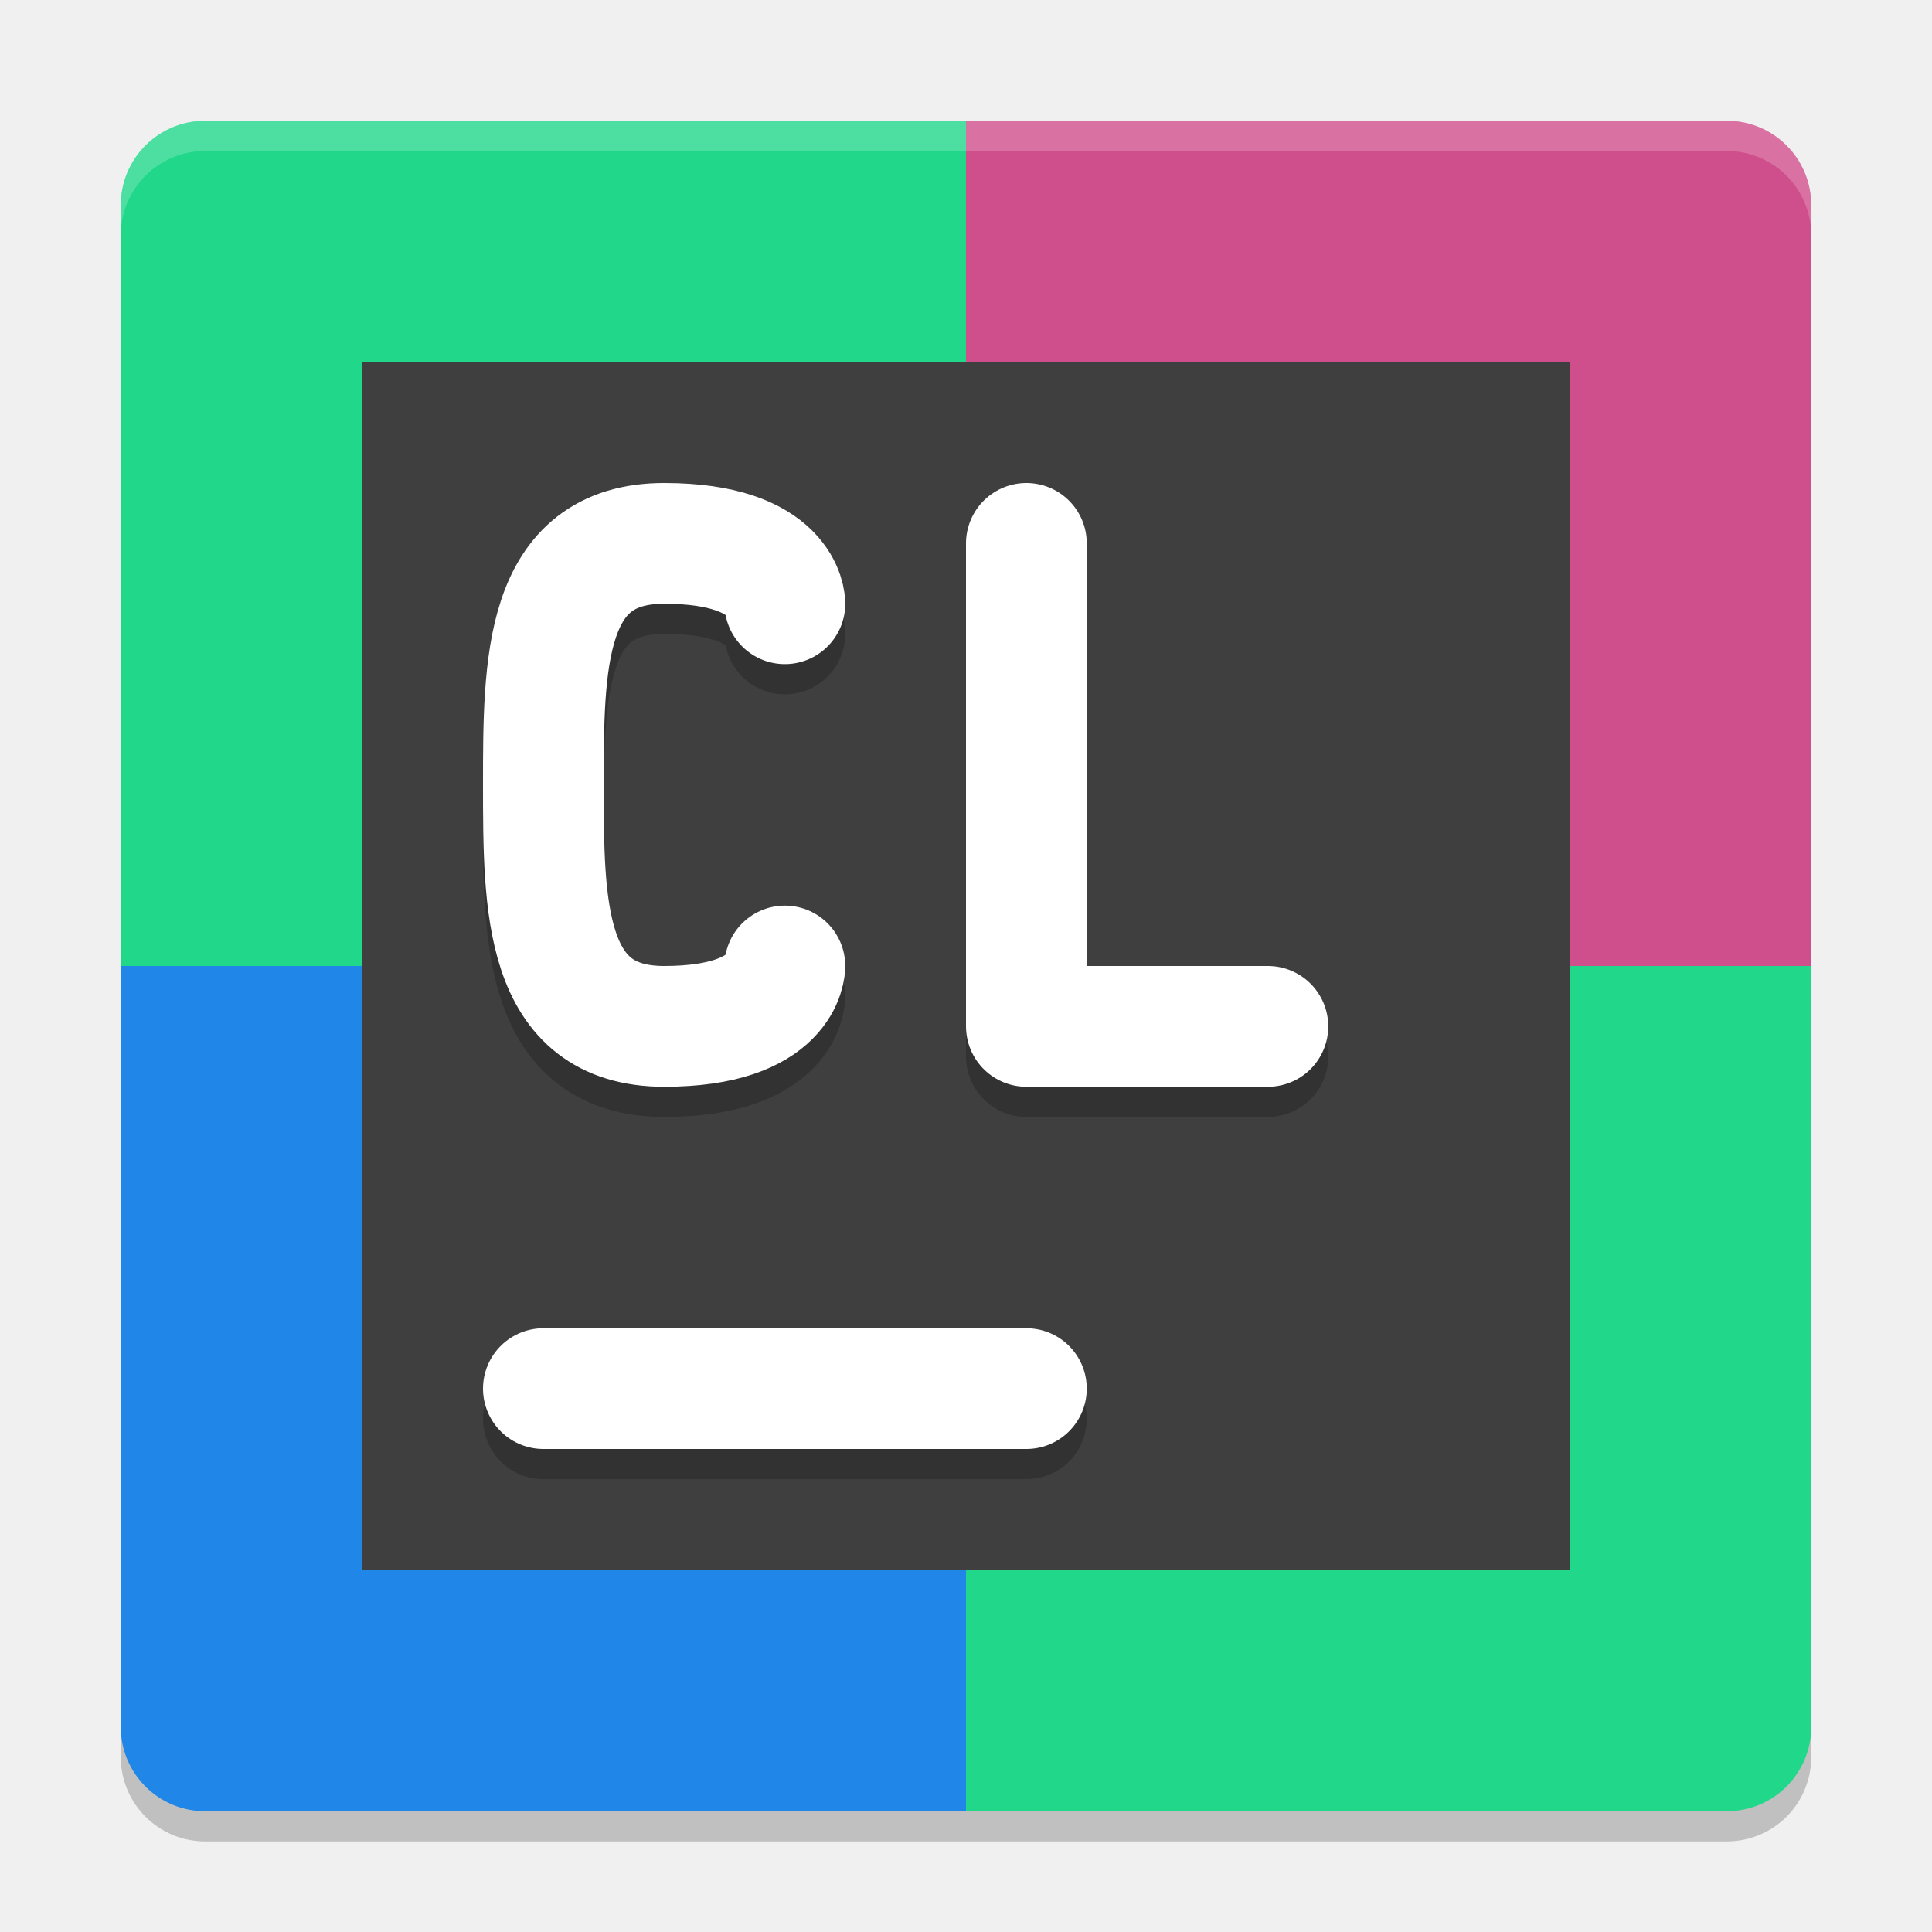
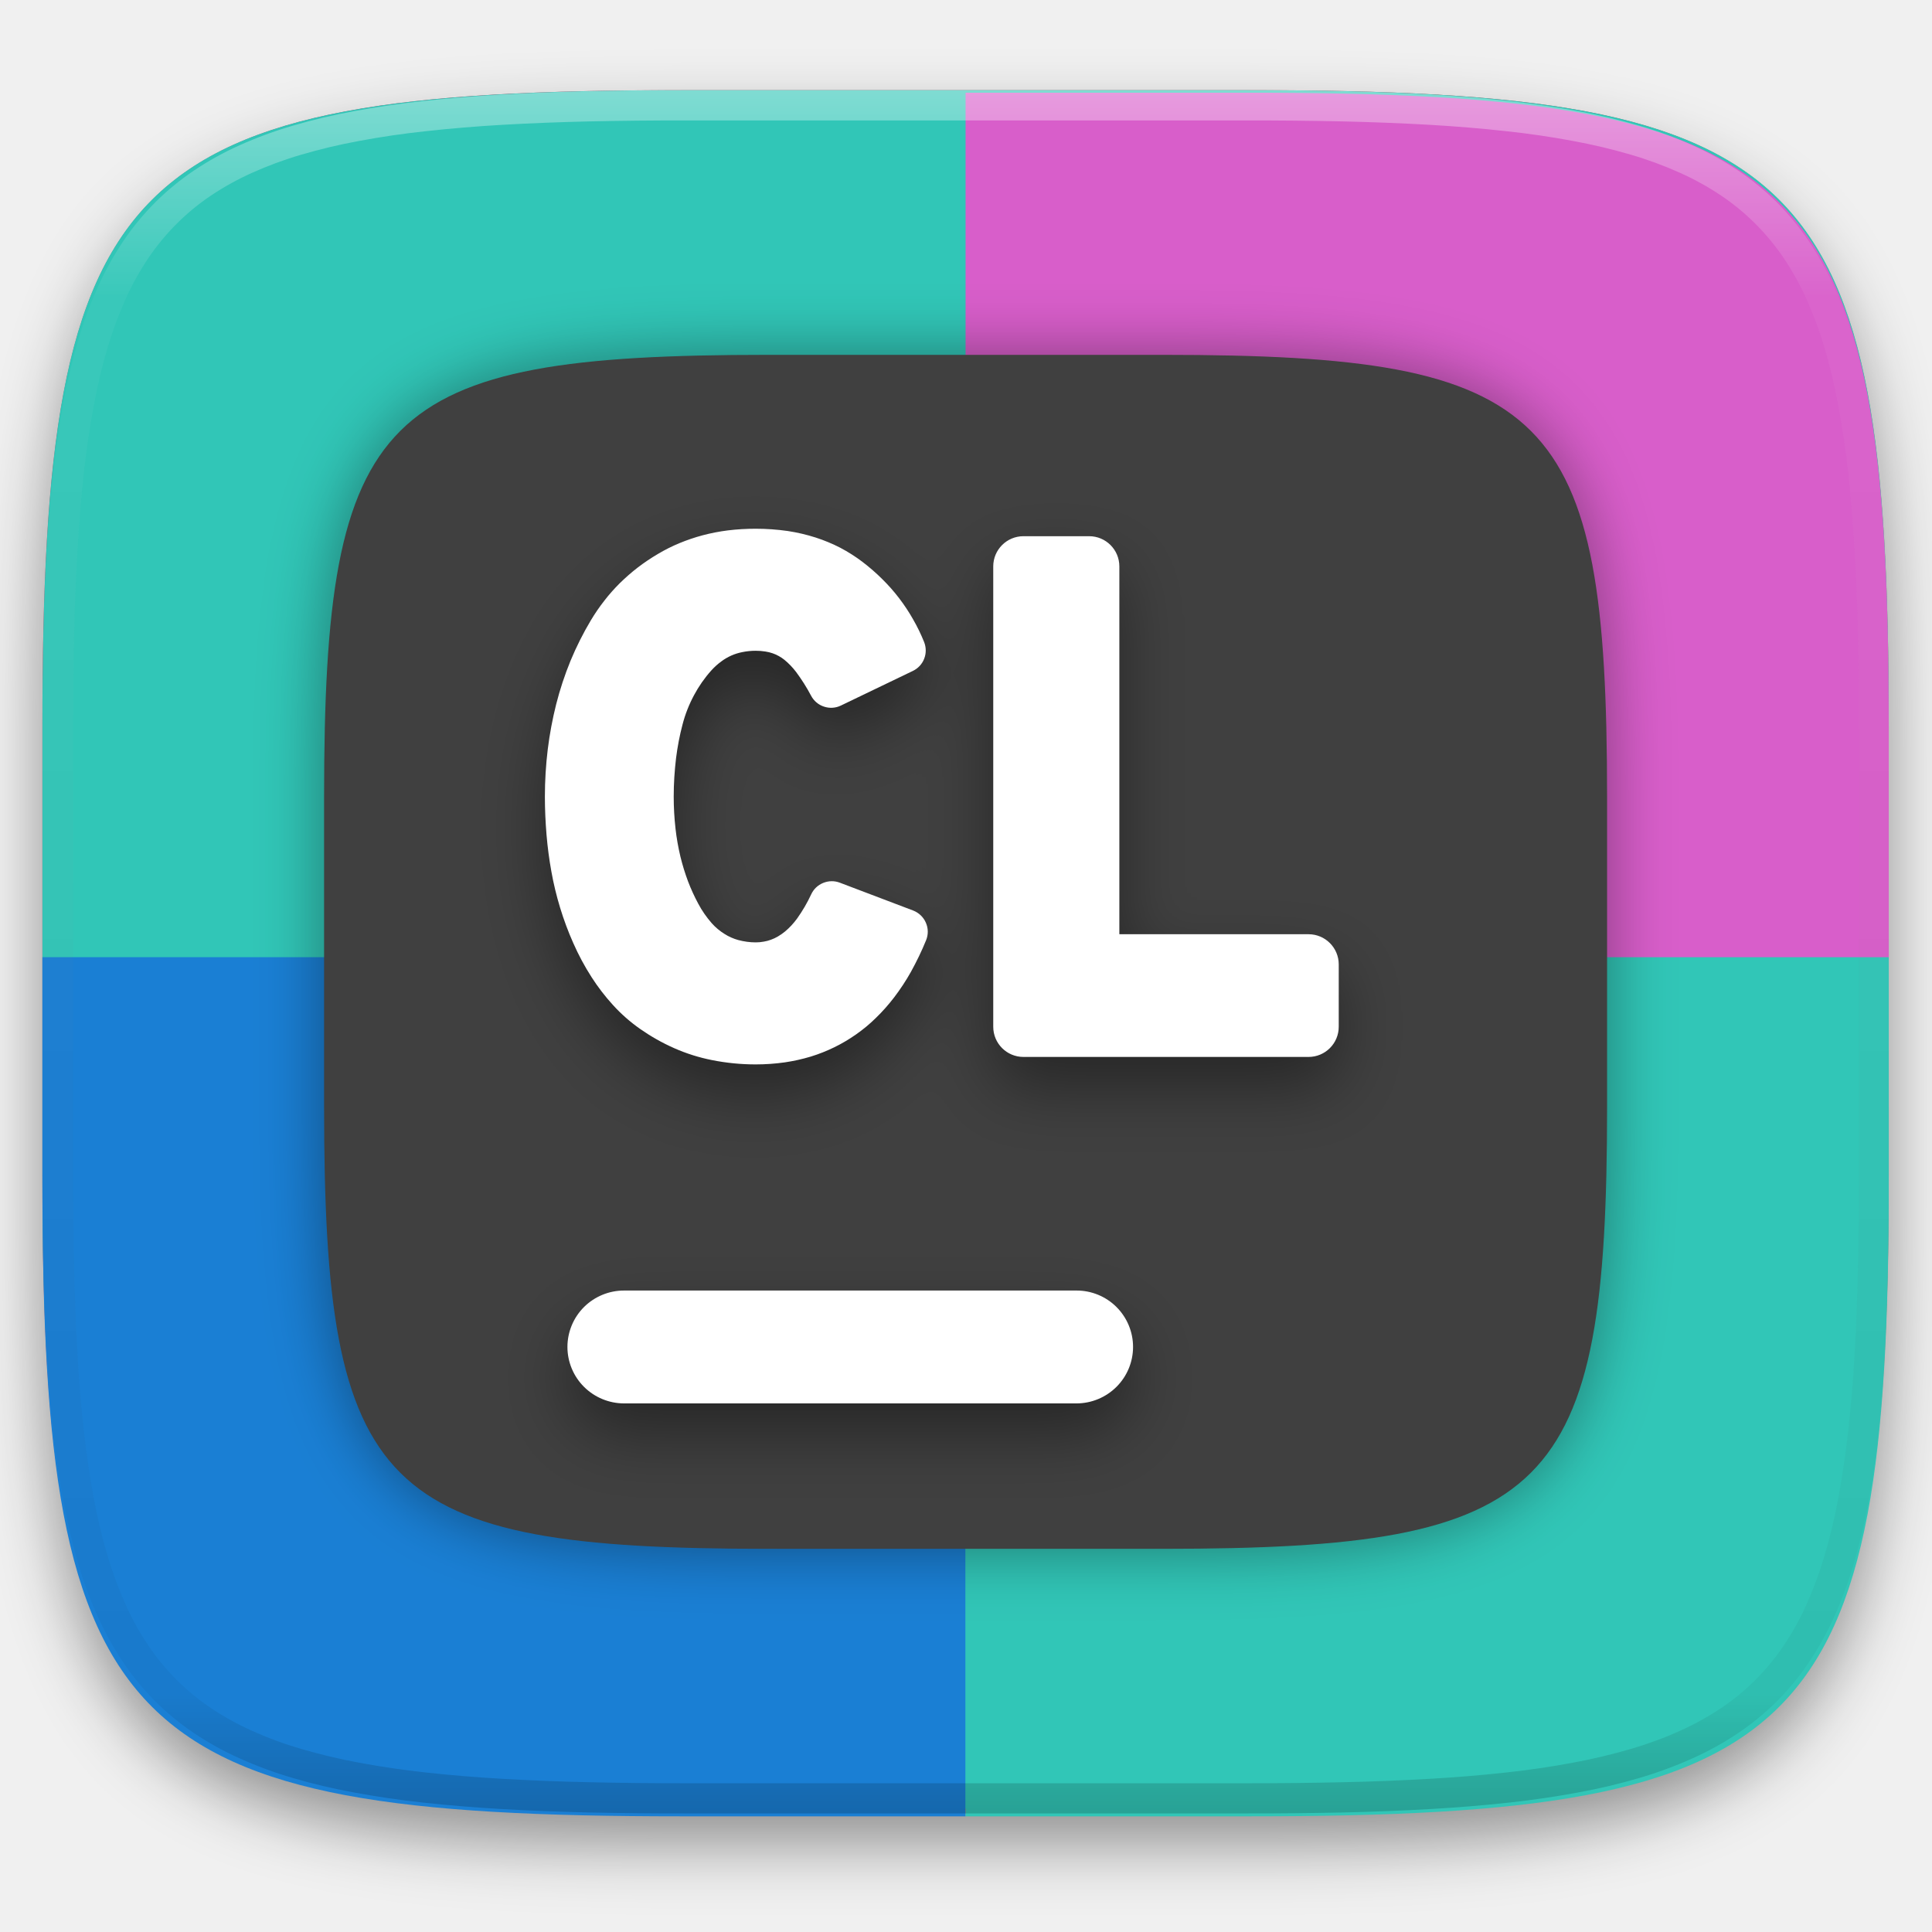
- <svg xmlns="http://www.w3.org/2000/svg" width="64" height="64" version="1">
-   <path style="opacity:0.2" d="M 6.801,61 C 5.25,61 4,59.75 4,58.199 v -2 C 4,57.75 5.25,59 6.801,59 H 32 57.199 C 58.75,59 60,57.75 60,56.199 v 2 C 60,59.75 58.75,61 57.199,61 H 32 Z" />
-   <path style="fill:#21d789" d="M 32,4 H 6.8 C 5.249,4 4,5.249 4,6.8 V 32 h 28 z" />
-   <path style="fill:#cf4f8c" d="M 32,4 H 57.2 C 58.751,4 60,5.249 60,6.8 V 32 H 32 Z" />
-   <path style="fill:#2086e7" d="M 32,60 H 6.8 C 5.249,60 4,58.751 4,57.2 V 32 h 28 z" />
-   <path style="fill:#21d789" d="M 32,60 H 57.2 C 58.751,60 60,58.751 60,57.2 V 32 H 32 Z" />
-   <rect style="fill:#3f3f3f" width="40" height="40" x="12" y="12" />
-   <path style="opacity:0.2;fill:none;stroke:#000000;stroke-width:4;stroke-linecap:round" d="M 18,47 H 34" />
-   <path style="fill:none;stroke:#ffffff;stroke-width:4;stroke-linecap:round" d="M 18,46 H 34" />
-   <path style="opacity:0.2;fill:none;stroke:#000000;stroke-width:4;stroke-linecap:round;stroke-linejoin:bevel" d="m 26,33 c 0,0 0,2 -4,2 -4,0 -4,-4 -4,-8 0,-4 0,-8 4,-8 4,0 4,2 4,2" />
-   <path style="fill:none;stroke:#ffffff;stroke-width:4;stroke-linecap:round;stroke-linejoin:bevel" d="m 26,32 c 0,0 0,2 -4,2 -4,0 -4,-4 -4,-8 0,-4 0,-8 4,-8 4,0 4,2 4,2" />
-   <path style="opacity:0.2;fill:none;stroke:#000000;stroke-width:4;stroke-linecap:round;stroke-linejoin:round" d="M 34,19 V 35 h 8 v 0" />
-   <path style="fill:none;stroke:#ffffff;stroke-width:4;stroke-linecap:round;stroke-linejoin:round" d="M 34,18 V 34 h 8 v 0" />
-   <path style="opacity:0.2;fill:#ffffff" d="M 6.801 4 C 5.25 4 4 5.25 4 6.801 L 4 7.801 C 4 6.25 5.25 5 6.801 5 L 32 5 L 57.199 5 C 58.75 5 60 6.25 60 7.801 L 60 6.801 C 60 5.25 58.75 4 57.199 4 L 32 4 L 6.801 4 z" />
+ <svg xmlns="http://www.w3.org/2000/svg" style="isolation:isolate" viewBox="0 0 256 256" width="256" height="256">
+   <defs>
+     <filter id="nYprVvWOFio4oioNMvwYkAlvBhNNXB8n" x="-200%" y="-200%" width="400%" height="400%" filterUnits="objectBoundingBox" color-interpolation-filters="sRGB">
+       <feGaussianBlur in="SourceGraphic" stdDeviation="4.294" />
+       <feOffset dx="0" dy="4" result="pf_100_offsetBlur" />
+       <feFlood flood-color="#000000" flood-opacity="0.4" />
+       <feComposite in2="pf_100_offsetBlur" operator="in" result="pf_100_dropShadow" />
+       <feBlend in="SourceGraphic" in2="pf_100_dropShadow" mode="normal" />
+     </filter>
+   </defs>
+   <g filter="url(#nYprVvWOFio4oioNMvwYkAlvBhNNXB8n)">
+     <linearGradient id="_lgradient_15" x1="-0.033" y1="-0.071" x2="1.033" y2="0.924" gradientTransform="matrix(244.6483,0,0,228.3384,5.619191,11.9516)" gradientUnits="userSpaceOnUse">
+       <stop offset="0%" stop-opacity="1" style="stop-color:rgb(231,38,98)" />
+       <stop offset="48.272%" stop-opacity="1" style="stop-color:rgb(236,60,80)" />
+       <stop offset="100%" stop-opacity="1" style="stop-color:rgb(255,123,102)" />
+     </linearGradient>
+     <path d=" M 165.628 11.952 C 239.684 11.952 250.268 22.509 250.268 96.495 L 250.268 155.746 C 250.268 229.733 239.684 240.29 165.628 240.29 L 90.259 240.29 C 16.203 240.29 5.619 229.733 5.619 155.746 L 5.619 96.495 C 5.619 22.509 16.203 11.952 90.259 11.952 L 165.628 11.952 Z " id="shape" fill="url(#_lgradient_15)" />
+   </g>
+   <path d=" M 165.628 11.95 C 239.684 11.95 250.268 22.476 250.268 96.249 L 250.268 155.326 C 250.268 229.099 239.684 239.625 165.628 239.625 L 90.26 239.625 C 16.204 239.625 5.62 229.099 5.62 155.326 L 5.62 96.249 C 5.62 22.476 16.204 11.95 90.26 11.95 L 165.628 11.95 L 165.628 11.95 Z " id="1" fill="rgb(49,198,183)" />
+   <path d=" M 127.944 12.285 L 127.944 127.123 L 250.268 127.123 L 250.268 96.582 C 250.268 22.811 239.686 12.285 165.63 12.285 L 127.944 12.285 L 127.944 12.285 Z " id="2" fill="rgb(216,94,202)" />
+   <path d=" M 5.62 126.835 L 127.944 126.835 L 127.944 240.671 L 90.259 240.671 C 16.203 240.671 5.62 230.146 5.62 156.374 L 5.62 126.835 L 5.62 126.835 Z " id="3" fill="rgb(26,127,212)" />
+   <path d=" M 250.268 126.835 L 127.944 126.835 L 127.944 240.671 L 165.63 240.671 C 239.686 240.671 250.268 230.146 250.268 156.374 L 250.268 126.835 L 250.268 126.835 Z " id="4" fill="rgb(49,198,183)" />
+   <defs>
+     <filter id="fItoFt3pdDMcviaqrt6aJP6f9JE3uMYM" x="-200%" y="-200%" width="400%" height="400%" filterUnits="objectBoundingBox" color-interpolation-filters="sRGB">
+       <feGaussianBlur in="SourceGraphic" stdDeviation="4.294" />
+       <feOffset dx="0" dy="0" result="pf_100_offsetBlur" />
+       <feFlood flood-color="#000000" flood-opacity="0.4" />
+       <feComposite in2="pf_100_offsetBlur" operator="in" result="pf_100_dropShadow" />
+       <feBlend in="SourceGraphic" in2="pf_100_dropShadow" mode="normal" />
+     </filter>
+   </defs>
+   <g filter="url(#fItoFt3pdDMcviaqrt6aJP6f9JE3uMYM)">
+     <path d=" M 154.13 47.02 C 205.589 47.02 212.945 54.335 212.945 105.596 L 212.945 146.649 C 212.945 197.91 205.589 205.226 154.13 205.226 L 101.758 205.226 C 50.299 205.226 42.945 197.91 42.945 146.649 L 42.945 105.596 C 42.945 54.335 50.299 47.02 101.758 47.02 L 154.13 47.02 L 154.13 47.02 Z " id="back" fill="rgb(64,64,64)" />
+   </g>
+   <defs>
+     <filter id="hc3B5CT6ozEQ6QmYCOseG4GcQQztamMh" x="-200%" y="-200%" width="400%" height="400%" filterUnits="objectBoundingBox" color-interpolation-filters="sRGB">
+       <feGaussianBlur in="SourceGraphic" stdDeviation="4.294" />
+       <feOffset dx="0" dy="4" result="pf_100_offsetBlur" />
+       <feFlood flood-color="#000000" flood-opacity="0.4" />
+       <feComposite in2="pf_100_offsetBlur" operator="in" result="pf_100_dropShadow" />
+       <feBlend in="SourceGraphic" in2="pf_100_dropShadow" mode="normal" />
+     </filter>
+   </defs>
+   <g filter="url(#hc3B5CT6ozEQ6QmYCOseG4GcQQztamMh)">
+     <path d=" M 142.636 171.003 C 144.623 170.997 146.531 171.782 147.939 173.185 C 149.346 174.588 150.137 176.494 150.136 178.481 C 150.134 180.465 149.343 182.366 147.937 183.766 C 146.529 185.169 144.623 185.957 142.636 185.959 L 82.687 185.959 C 80.7 185.955 78.795 185.167 77.386 183.766 C 75.981 182.366 75.19 180.465 75.187 178.481 C 75.188 176.494 75.979 174.589 77.386 173.186 C 78.796 171.788 80.701 171.003 82.687 171.003 L 142.636 171.003 L 142.636 171.003 Z " id="hyphen" fill="rgb(255,255,255)" />
+   </g>
+   <defs>
+     <filter id="73iQBGWDxEKaOR0Xq6onAdOAW5Z7u3lY" x="-200%" y="-200%" width="400%" height="400%" filterUnits="objectBoundingBox" color-interpolation-filters="sRGB">
+       <feGaussianBlur in="SourceGraphic" stdDeviation="4.294" />
+       <feOffset dx="0" dy="4" result="pf_100_offsetBlur" />
+       <feFlood flood-color="#000000" flood-opacity="0.4" />
+       <feComposite in2="pf_100_offsetBlur" operator="in" result="pf_100_dropShadow" />
+       <feBlend in="SourceGraphic" in2="pf_100_dropShadow" mode="normal" />
+     </filter>
+   </defs>
+   <g filter="url(#73iQBGWDxEKaOR0Xq6onAdOAW5Z7u3lY)">
+     <path d=" M 121 120.65 L 111.28 116.96 C 110.57 116.69 109.79 116.7 109.08 116.99 C 108.38 117.27 107.81 117.81 107.49 118.5 C 106.97 119.62 106.34 120.7 105.62 121.71 C 105.16 122.34 104.63 122.92 104.03 123.42 C 103.73 123.67 103.4 123.9 103.07 124.09 C 102.78 124.26 102.47 124.41 102.15 124.52 C 101.85 124.63 101.53 124.72 101.21 124.77 C 100.85 124.84 100.49 124.87 100.13 124.87 C 99.35 124.87 98.58 124.76 97.82 124.56 C 97.18 124.38 96.56 124.11 96 123.75 C 95.37 123.36 94.8 122.88 94.31 122.33 C 93.62 121.54 93.01 120.67 92.52 119.74 C 92.01 118.79 91.56 117.81 91.17 116.79 C 90.77 115.72 90.43 114.62 90.16 113.51 C 89.87 112.29 89.65 111.06 89.51 109.81 C 89.35 108.4 89.27 106.97 89.27 105.55 C 89.27 103.85 89.38 102.15 89.58 100.46 C 89.77 98.96 90.05 97.47 90.44 96 C 90.79 94.65 91.3 93.35 91.96 92.12 C 92.59 90.94 93.36 89.83 94.26 88.83 C 94.66 88.39 95.1 87.99 95.58 87.64 C 95.99 87.33 96.43 87.08 96.89 86.87 C 97.36 86.66 97.85 86.51 98.35 86.41 C 98.93 86.29 99.53 86.23 100.13 86.23 C 100.56 86.23 100.99 86.26 101.42 86.33 C 101.75 86.38 102.08 86.46 102.39 86.57 C 102.68 86.67 102.95 86.79 103.21 86.94 C 103.47 87.08 103.71 87.25 103.94 87.43 C 104.51 87.9 105.03 88.44 105.48 89.03 C 106.22 90.03 106.89 91.08 107.47 92.18 C 107.83 92.87 108.44 93.39 109.18 93.63 C 109.92 93.88 110.72 93.83 111.42 93.49 L 120.96 88.9 C 121.65 88.57 122.19 87.99 122.46 87.28 C 122.74 86.57 122.73 85.78 122.45 85.07 C 122.03 84.03 121.54 83.02 120.98 82.05 C 120.44 81.09 119.82 80.16 119.15 79.28 C 118.47 78.39 117.73 77.55 116.93 76.76 C 116.1 75.93 115.21 75.16 114.28 74.45 C 113.36 73.75 112.38 73.13 111.36 72.59 C 110.31 72.05 109.21 71.59 108.09 71.23 C 106.87 70.84 105.63 70.55 104.37 70.36 C 102.97 70.16 101.55 70.06 100.13 70.06 C 98.9 70.06 97.68 70.13 96.45 70.28 C 95.32 70.42 94.2 70.64 93.1 70.93 C 92.05 71.21 91.03 71.56 90.03 71.97 C 89.04 72.38 88.09 72.86 87.18 73.4 C 86.25 73.95 85.35 74.55 84.49 75.21 C 83.66 75.85 82.88 76.54 82.13 77.27 C 81.4 78 80.71 78.77 80.08 79.59 C 79.43 80.42 78.84 81.28 78.3 82.18 C 77.27 83.9 76.37 85.7 75.6 87.55 C 74.83 89.43 74.19 91.37 73.69 93.34 C 73.2 95.3 72.83 97.28 72.58 99.29 C 72.33 101.37 72.2 103.46 72.2 105.55 C 72.2 107.25 72.28 108.95 72.42 110.65 C 72.56 112.27 72.77 113.88 73.06 115.48 C 73.35 117.11 73.74 118.71 74.22 120.29 C 74.71 121.89 75.29 123.46 75.97 124.98 C 76.66 126.54 77.46 128.04 78.38 129.47 C 79.22 130.78 80.17 132.02 81.22 133.17 C 82.3 134.36 83.51 135.42 84.82 136.34 C 86.24 137.33 87.75 138.19 89.34 138.89 C 90.94 139.6 92.63 140.13 94.35 140.47 C 96.26 140.85 98.19 141.04 100.13 141.04 C 101.42 141.04 102.71 140.95 103.98 140.77 C 105.15 140.6 106.31 140.34 107.44 140 C 108.52 139.67 109.56 139.25 110.57 138.76 C 111.57 138.27 112.53 137.7 113.44 137.06 C 114.37 136.41 115.25 135.68 116.06 134.88 C 116.93 134.04 117.73 133.13 118.47 132.17 C 119.29 131.09 120.04 129.96 120.7 128.78 C 121.45 127.42 122.13 126.02 122.71 124.59 C 123.02 123.84 123.01 123 122.68 122.26 C 122.36 121.52 121.75 120.94 121 120.65 Z  M 173.39 140.05 L 135.61 140.05 C 133.402 140.05 131.61 138.258 131.61 136.05 L 131.61 75.05 C 131.61 72.842 133.402 71.05 135.61 71.05 L 144.32 71.05 C 146.528 71.05 148.32 72.842 148.32 75.05 L 148.32 123.79 L 173.39 123.79 C 175.598 123.79 177.39 125.582 177.39 127.79 L 177.39 136.05 C 177.39 138.258 175.598 140.05 173.39 140.05 Z " fill-rule="evenodd" id="clion" fill="rgb(255,255,255)" />
+   </g>
+   <g opacity="0.4">
+     <linearGradient id="_lgradient_16" x1="0.517" y1="0" x2="0.517" y2="1" gradientTransform="matrix(244.65,0,0,228.34,5.68,11.95)" gradientUnits="userSpaceOnUse">
+       <stop offset="0%" stop-opacity="1" style="stop-color:rgb(255,255,255)" />
+       <stop offset="12.5%" stop-opacity="0.098" style="stop-color:rgb(255,255,255)" />
+       <stop offset="92.5%" stop-opacity="0.098" style="stop-color:rgb(0,0,0)" />
+       <stop offset="100%" stop-opacity="0.498" style="stop-color:rgb(0,0,0)" />
+     </linearGradient>
+     <path d=" M 165.068 11.951 C 169.396 11.941 173.724 11.991 178.052 12.089 C 181.927 12.167 185.803 12.315 189.678 12.541 C 193.131 12.737 196.583 13.022 200.026 13.395 C 203.085 13.73 206.144 14.181 209.174 14.741 C 211.889 15.243 214.574 15.881 217.22 16.657 C 219.62 17.355 221.971 18.219 224.243 19.241 C 226.358 20.184 228.384 21.304 230.302 22.591 C 232.142 23.829 233.863 25.244 235.437 26.806 C 237.001 28.378 238.417 30.088 239.656 31.925 C 240.945 33.841 242.066 35.865 243.02 37.967 C 244.043 40.247 244.909 42.585 245.617 44.972 C 246.394 47.615 247.034 50.297 247.535 53.009 C 248.096 56.035 248.548 59.081 248.883 62.136 C 249.257 65.575 249.542 69.014 249.739 72.462 C 249.965 76.323 250.112 80.194 250.201 84.055 C 250.289 88.378 250.339 92.701 250.329 97.014 L 250.329 155.226 C 250.339 159.549 250.289 163.862 250.201 168.185 C 250.112 172.056 249.965 175.917 249.739 179.778 C 249.542 183.226 249.257 186.675 248.883 190.104 C 248.548 193.159 248.096 196.215 247.535 199.241 C 247.034 201.943 246.394 204.625 245.617 207.268 C 244.909 209.655 244.043 212.003 243.02 214.273 C 242.066 216.385 240.945 218.399 239.656 220.315 C 238.417 222.152 237.001 223.872 235.437 225.434 C 233.863 226.996 232.142 228.411 230.302 229.649 C 228.384 230.936 226.358 232.056 224.243 232.999 C 221.971 234.021 219.62 234.885 217.22 235.593 C 214.574 236.369 211.889 237.007 209.174 237.499 C 206.144 238.068 203.085 238.51 200.026 238.845 C 196.583 239.218 193.131 239.503 189.678 239.699 C 185.803 239.925 181.927 240.073 178.052 240.161 C 173.724 240.249 169.396 240.299 165.068 240.289 L 90.942 240.289 C 86.614 240.299 82.286 240.249 77.958 240.161 C 74.083 240.073 70.207 239.925 66.332 239.699 C 62.879 239.503 59.427 239.218 55.984 238.845 C 52.925 238.51 49.866 238.068 46.836 237.499 C 44.121 237.007 41.436 236.369 38.79 235.593 C 36.39 234.885 34.039 234.021 31.767 232.999 C 29.652 232.056 27.626 230.936 25.708 229.649 C 23.868 228.411 22.147 226.996 20.573 225.434 C 19.009 223.872 17.593 222.152 16.354 220.315 C 15.065 218.399 13.944 216.385 12.99 214.273 C 11.967 212.003 11.101 209.655 10.393 207.268 C 9.616 204.625 8.976 201.943 8.475 199.241 C 7.914 196.215 7.462 193.159 7.127 190.104 C 6.753 186.675 6.468 183.226 6.271 179.778 C 6.045 175.917 5.898 172.056 5.809 168.185 C 5.721 163.862 5.671 159.549 5.681 155.226 L 5.681 97.014 C 5.671 92.701 5.721 88.378 5.809 84.055 C 5.898 80.194 6.045 76.323 6.271 72.462 C 6.468 69.014 6.753 65.575 7.127 62.136 C 7.462 59.081 7.914 56.035 8.475 53.009 C 8.976 50.297 9.616 47.615 10.393 44.972 C 11.101 42.585 11.967 40.247 12.99 37.967 C 13.944 35.865 15.065 33.841 16.354 31.925 C 17.593 30.088 19.009 28.378 20.573 26.806 C 22.147 25.244 23.868 23.829 25.708 22.591 C 27.626 21.304 29.652 20.184 31.767 19.241 C 34.039 18.219 36.39 17.355 38.79 16.657 C 41.436 15.881 44.121 15.243 46.836 14.741 C 49.866 14.181 52.925 13.73 55.984 13.395 C 59.427 13.022 62.879 12.737 66.332 12.541 C 70.207 12.315 74.083 12.167 77.958 12.089 C 82.286 11.991 86.614 11.941 90.942 11.951 L 165.068 11.951 Z  M 165.078 15.96 C 169.376 15.95 173.675 15.999 177.973 16.087 C 181.8 16.176 185.626 16.323 189.452 16.539 C 192.836 16.736 196.219 17.011 199.583 17.384 C 202.554 17.699 205.515 18.131 208.446 18.681 C 211.023 19.153 213.58 19.762 216.099 20.499 C 218.322 21.147 220.495 21.953 222.6 22.896 C 224.509 23.751 226.338 24.763 228.069 25.922 C 229.692 27.013 231.207 28.26 232.594 29.646 C 233.981 31.031 235.23 32.544 236.332 34.165 C 237.492 35.894 238.506 37.712 239.361 39.608 C 240.306 41.72 241.112 43.892 241.761 46.102 C 242.509 48.617 243.109 51.162 243.591 53.736 C 244.132 56.664 244.565 59.611 244.889 62.578 C 245.263 65.938 245.539 69.308 245.735 72.688 C 245.952 76.51 246.109 80.322 246.188 84.144 C 246.276 88.437 246.325 92.721 246.325 97.014 C 246.325 97.014 246.325 97.014 246.325 97.014 L 246.325 155.226 C 246.325 155.226 246.325 155.226 246.325 155.226 C 246.325 159.519 246.276 163.803 246.188 168.096 C 246.109 171.918 245.952 175.74 245.735 179.552 C 245.539 182.932 245.263 186.302 244.889 189.672 C 244.565 192.629 244.132 195.576 243.591 198.504 C 243.109 201.078 242.509 203.623 241.761 206.138 C 241.112 208.358 240.306 210.52 239.361 212.632 C 238.506 214.528 237.492 216.356 236.332 218.075 C 235.23 219.706 233.981 221.219 232.594 222.604 C 231.207 223.98 229.692 225.227 228.069 226.318 C 226.338 227.477 224.509 228.489 222.6 229.344 C 220.495 230.297 218.322 231.093 216.099 231.741 C 213.58 232.478 211.023 233.087 208.446 233.559 C 205.515 234.109 202.554 234.541 199.583 234.865 C 196.219 235.229 192.836 235.514 189.452 235.701 C 185.626 235.917 181.8 236.074 177.973 236.153 C 173.675 236.251 169.376 236.29 165.078 236.29 C 165.078 236.29 165.078 236.29 165.068 236.29 L 90.942 236.29 C 90.932 236.29 90.932 236.29 90.932 236.29 C 86.634 236.29 82.335 236.251 78.037 236.153 C 74.21 236.074 70.384 235.917 66.558 235.701 C 63.174 235.514 59.791 235.229 56.427 234.865 C 53.456 234.541 50.495 234.109 47.564 233.559 C 44.987 233.087 42.43 232.478 39.911 231.741 C 37.688 231.093 35.515 230.297 33.41 229.344 C 31.501 228.489 29.672 227.477 27.941 226.318 C 26.318 225.227 24.803 223.98 23.416 222.604 C 22.029 221.219 20.78 219.706 19.678 218.075 C 18.518 216.356 17.504 214.528 16.649 212.632 C 15.704 210.52 14.898 208.358 14.249 206.138 C 13.501 203.623 12.901 201.078 12.419 198.504 C 11.878 195.576 11.445 192.629 11.121 189.672 C 10.747 186.302 10.472 182.932 10.275 179.552 C 10.058 175.74 9.901 171.918 9.822 168.096 C 9.734 163.803 9.685 159.519 9.685 155.226 C 9.685 155.226 9.685 155.226 9.685 155.226 L 9.685 97.014 C 9.685 97.014 9.685 97.014 9.685 97.014 C 9.685 92.721 9.734 88.437 9.822 84.144 C 9.901 80.322 10.058 76.51 10.275 72.688 C 10.472 69.308 10.747 65.938 11.121 62.578 C 11.445 59.611 11.878 56.664 12.419 53.736 C 12.901 51.162 13.501 48.617 14.249 46.102 C 14.898 43.892 15.704 41.72 16.649 39.608 C 17.504 37.712 18.518 35.894 19.678 34.165 C 20.78 32.544 22.029 31.031 23.416 29.646 C 24.803 28.26 26.318 27.013 27.941 25.922 C 29.672 24.763 31.501 23.751 33.41 22.896 C 35.515 21.953 37.688 21.147 39.911 20.499 C 42.43 19.762 44.987 19.153 47.564 18.681 C 50.495 18.131 53.456 17.699 56.427 17.384 C 59.791 17.011 63.174 16.736 66.558 16.539 C 70.384 16.323 74.21 16.176 78.037 16.087 C 82.335 15.999 86.634 15.95 90.932 15.96 C 90.932 15.96 90.932 15.96 90.942 15.96 L 165.068 15.96 C 165.078 15.96 165.078 15.96 165.078 15.96 Z " fill-rule="evenodd" id="highlight" fill="url(#_lgradient_16)" />
+   </g>
</svg>
